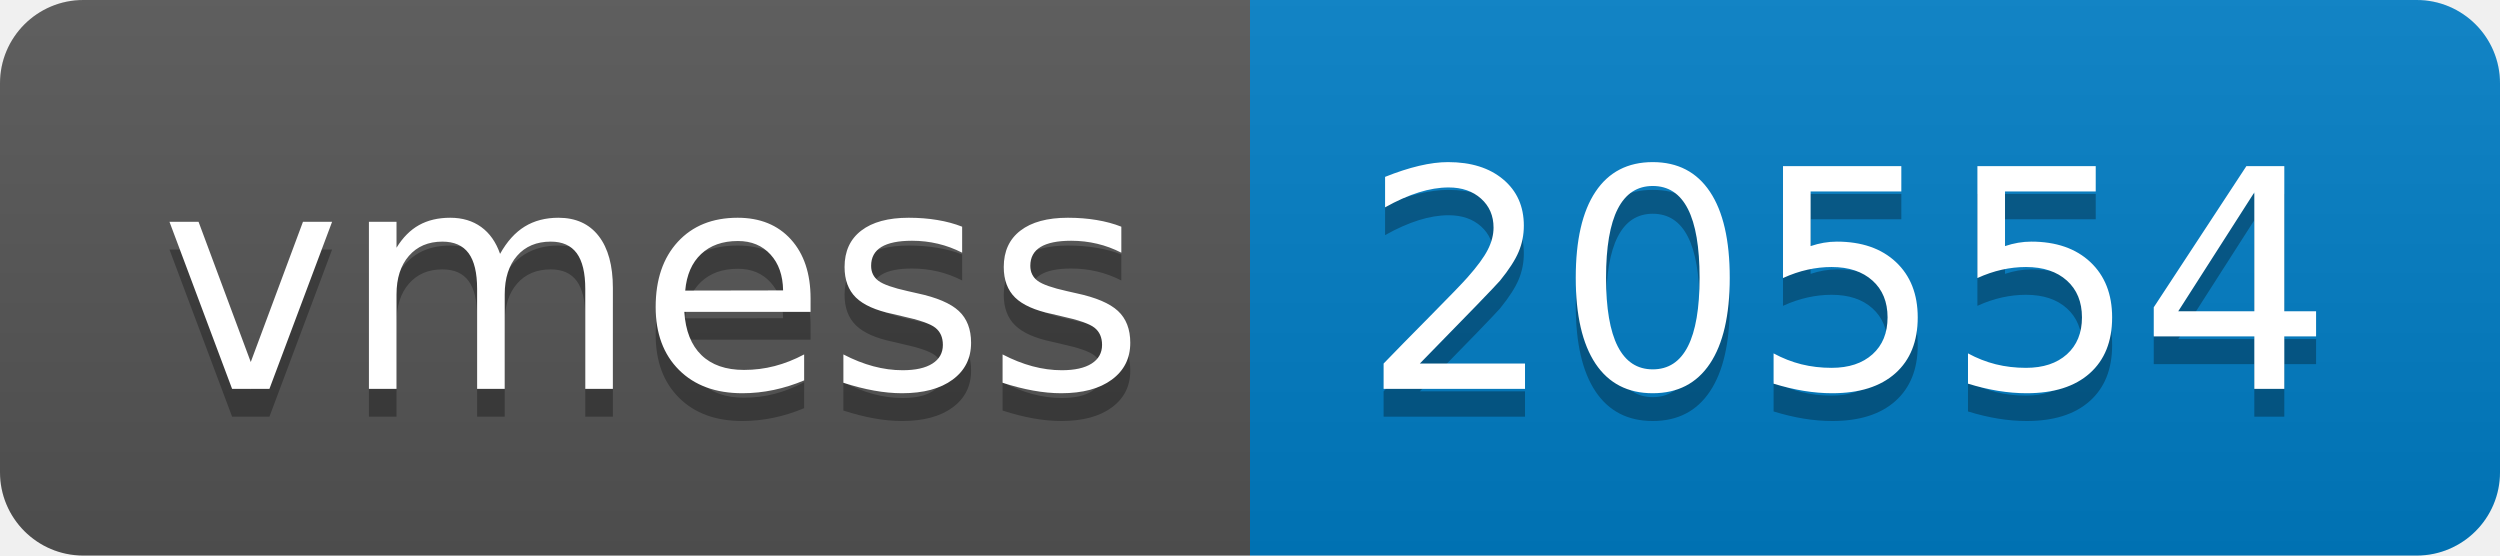
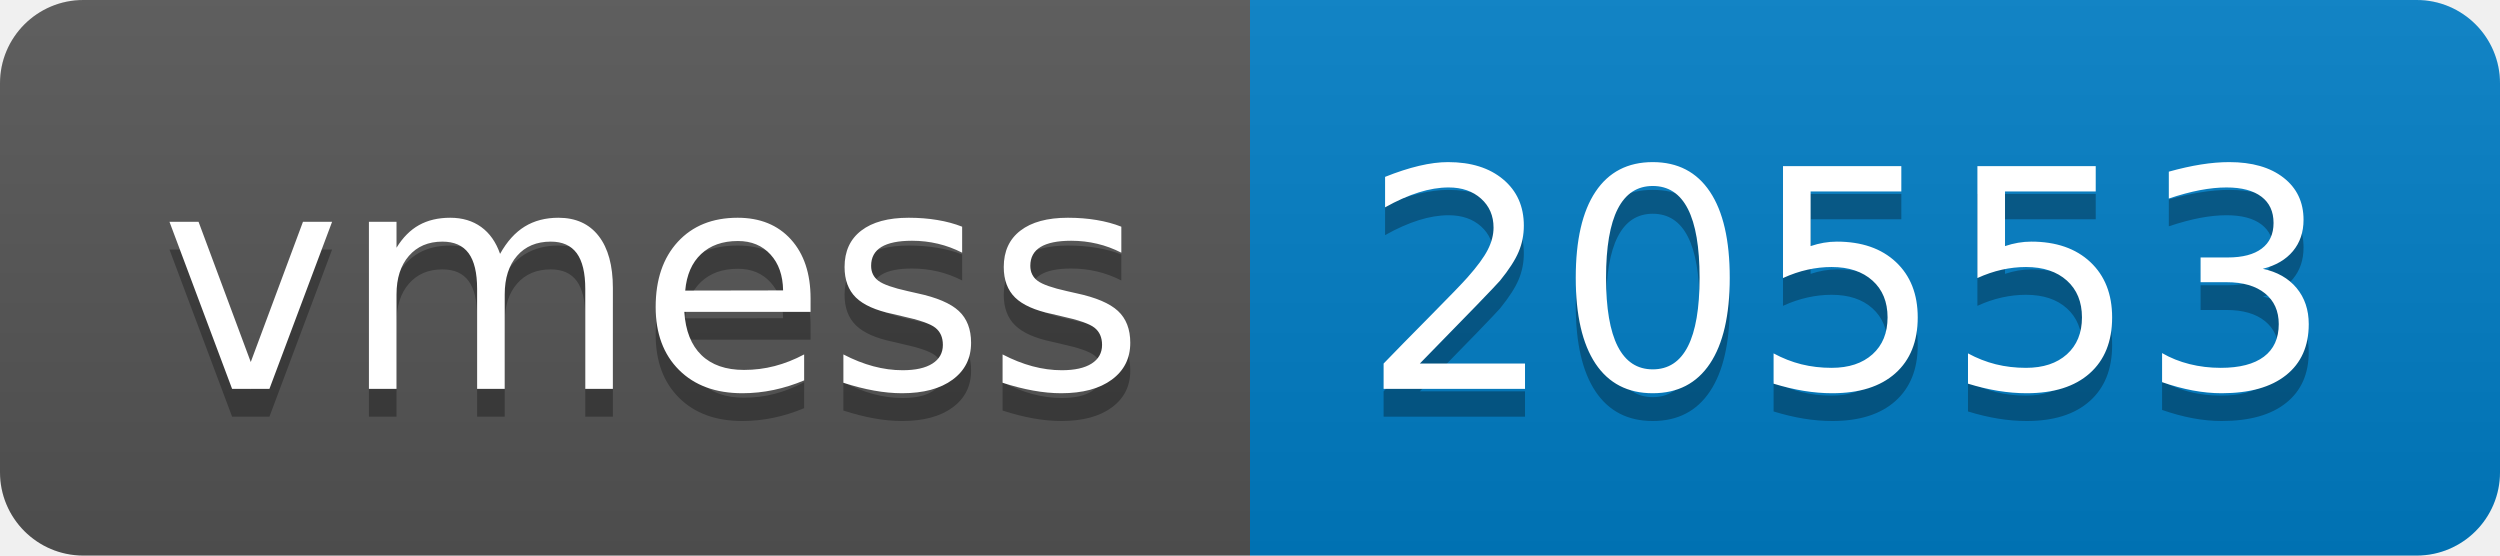
- <svg xmlns="http://www.w3.org/2000/svg" width="90" height="20" role="img" aria-label="vmess: 20554">
+ <svg xmlns="http://www.w3.org/2000/svg" width="90" height="20" role="img" aria-label="vmess: 20553">
  <linearGradient id="s" x2="0" y2="100%">
    <stop offset="0" stop-color="#bbb" stop-opacity=".1" />
    <stop offset="1" stop-opacity=".1" />
  </linearGradient>
  <clipPath id="r">
    <rect width="90" height="20" rx="3" fill="#fff" />
  </clipPath>
  <g clip-path="url(#r)">
    <rect width="45" height="20" fill="#555" />
    <rect x="45" width="45" height="20" fill="#007ec6" />
    <rect width="90" height="20" fill="url(#s)" />
  </g>
  <g fill="#fff" text-anchor="middle" font-family="Verdana,Geneva,DejaVu Sans,sans-serif" text-rendering="geometricPrecision" font-size="110">
    <text aria-hidden="true" x="235" y="150" fill="#010101" fill-opacity=".3" transform="scale(.1)" textLength="350">vmess</text>
    <text x="235" y="140" transform="scale(.1)" fill="#fff" textLength="350">vmess</text>
-     <text aria-hidden="true" x="665" y="150" fill="#010101" fill-opacity=".3" transform="scale(.1)" textLength="350">20554</text>
-     <text x="665" y="140" transform="scale(.1)" fill="#fff" textLength="350">20554</text>
+     <text aria-hidden="true" x="665" y="150" fill="#010101" fill-opacity=".3" transform="scale(.1)" textLength="350">20553</text>
+     <text x="665" y="140" transform="scale(.1)" fill="#fff" textLength="350">20553</text>
  </g>
</svg>
